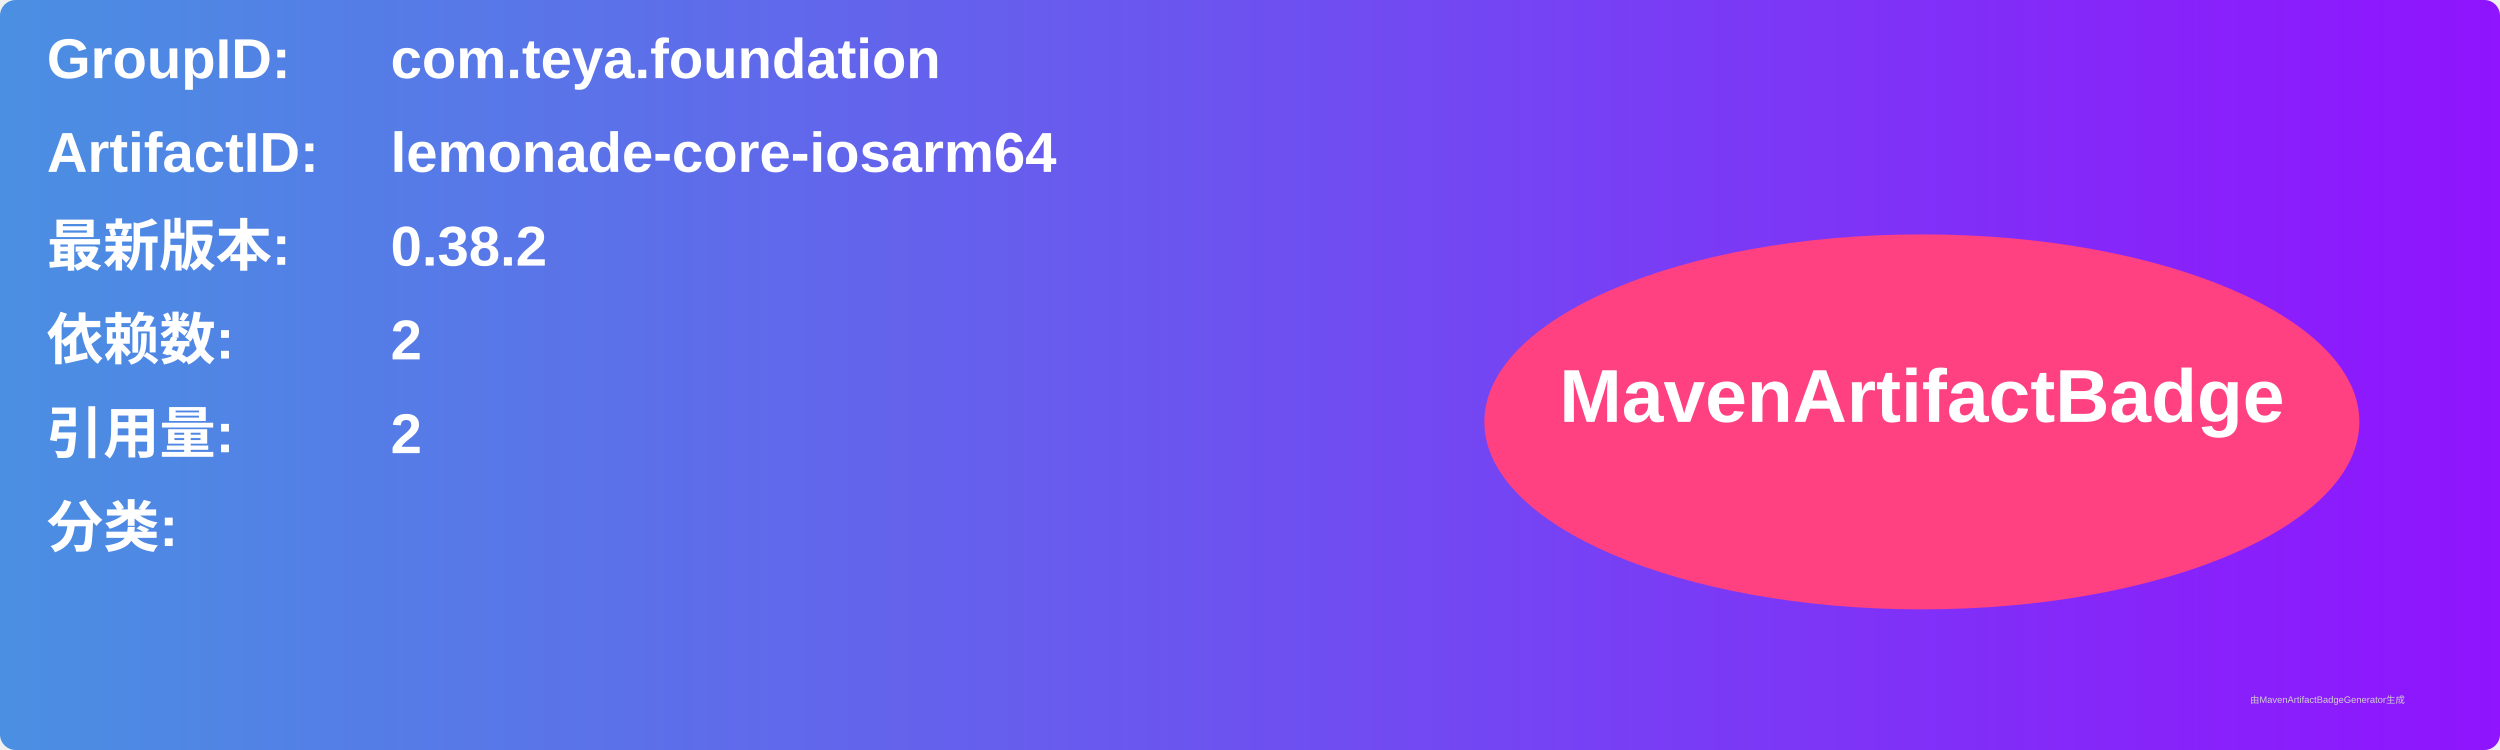
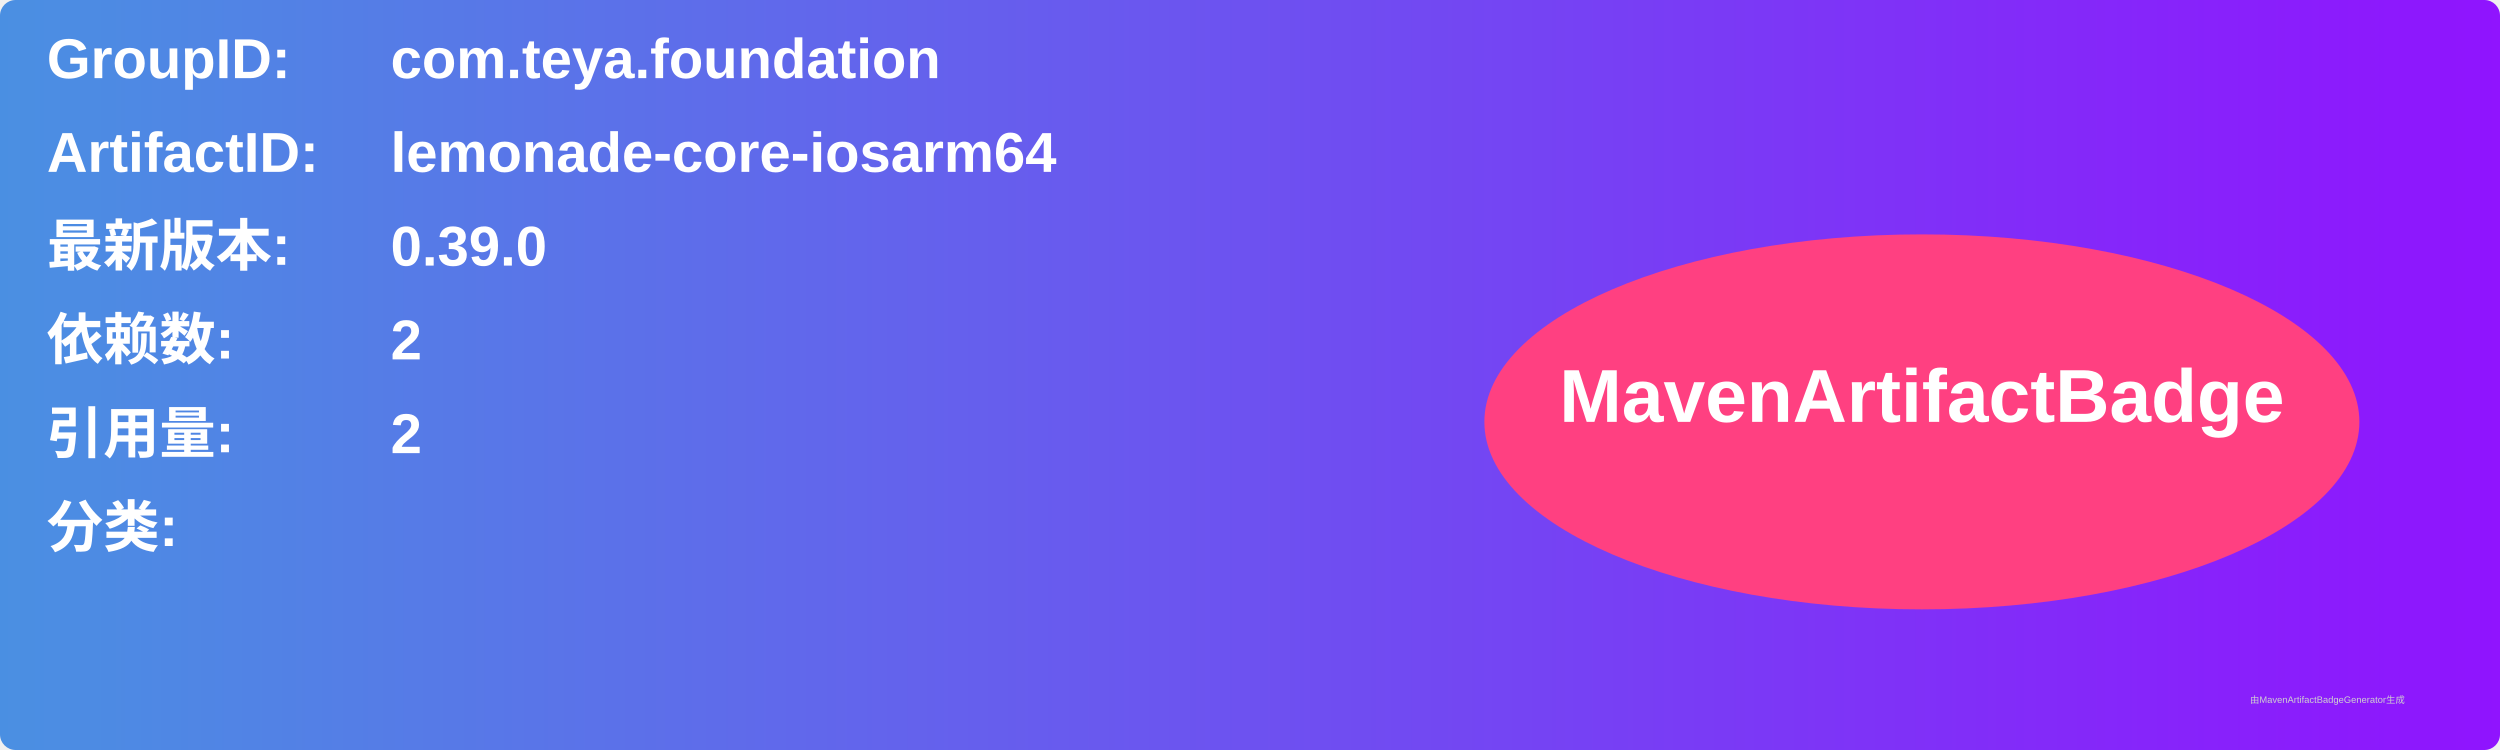
<svg xmlns="http://www.w3.org/2000/svg" width="800" height="240" viewBox="0 0 800 240">
  <linearGradient id="grad" x1="0%" y1="0%" x2="100%" y2="0%">
    <stop offset="0%" stop-color="#4a90e2" />
    <stop offset="100%" stop-color="#9013fe" />
  </linearGradient>
  <rect width="100%" height="100%" rx="5" ry="5" fill="url(#grad)" />
  <g transform="translate(15, 15)">
    <text x="0" y="10" font-family="Arial" font-size="18" fill="white" font-weight="bold" width="260">GroupID:</text>
    <text x="110" y="10" font-family="Arial" font-size="18" fill="white" font-weight="bold" width="460">com.teya.foundation</text>
    <text x="0" y="40" font-family="Arial" font-size="18" fill="white" font-weight="bold" width="260">ArtifactID:</text>
    <text x="110" y="40" font-family="Arial" font-size="18" fill="white" font-weight="bold" width="460">lemonade-core-iosarm64</text>
    <text x="0" y="70" font-family="Arial" font-size="18" fill="white" font-weight="bold">最新版本:</text>
    <text x="110" y="70" font-family="Arial" font-size="18" fill="white" font-weight="bold">
-       <tspan font-weight="bold">0.38.2</tspan>
+       <tspan font-weight="bold">0.39.0</tspan>
    </text>
    <text x="0" y="100" font-family="Arial" font-size="18" fill="white" font-weight="bold">依赖数: </text>
    <text x="110" y="100" font-family="Arial" font-size="18" fill="white">
      <tspan font-weight="bold">2</tspan>
    </text>
    <text x="0" y="130" font-family="Arial" font-size="18" fill="white" font-weight="bold">引用量: </text>
    <text x="110" y="130" font-family="Arial" font-size="18" fill="white">
      <tspan font-weight="bold">2</tspan>
    </text>
    <text x="0" y="160" font-family="Arial" font-size="18" fill="white" font-weight="bold">分类:</text>
    <text x="10" y="190" font-family="Arial" font-size="10" fill="white">
      <tspan font-weight="bold" />
    </text>
    <ellipse cx="600" cy="120" rx="140" ry="60" fill="#ff4081" />
    <text x="600" y="120" text-anchor="middle" font-family="Arial" font-size="24" fill="white" font-weight="bold">MavenArtifactBadge</text>
  </g>
  <text x="720" y="225" font-family="Arial" font-size="3" fill="#d0d0d0">由MavenArtifactBadgeGenerator生成</text>
</svg>
